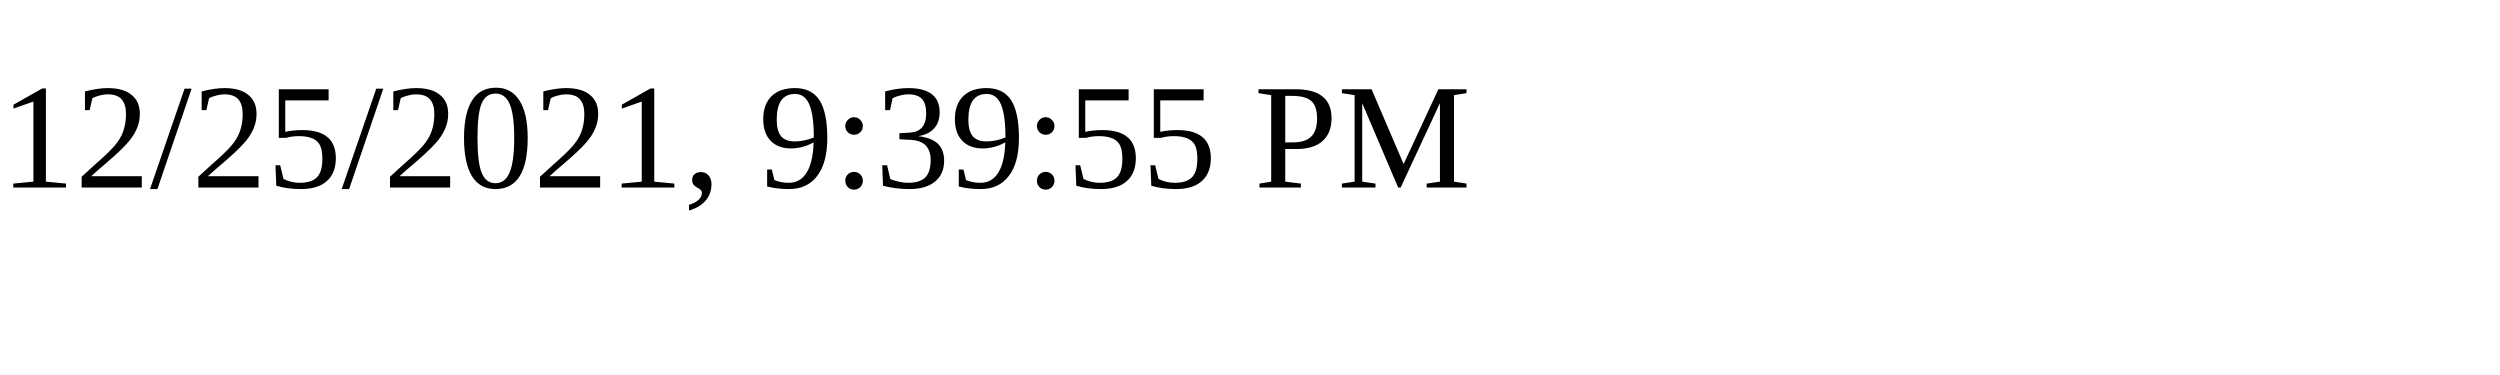
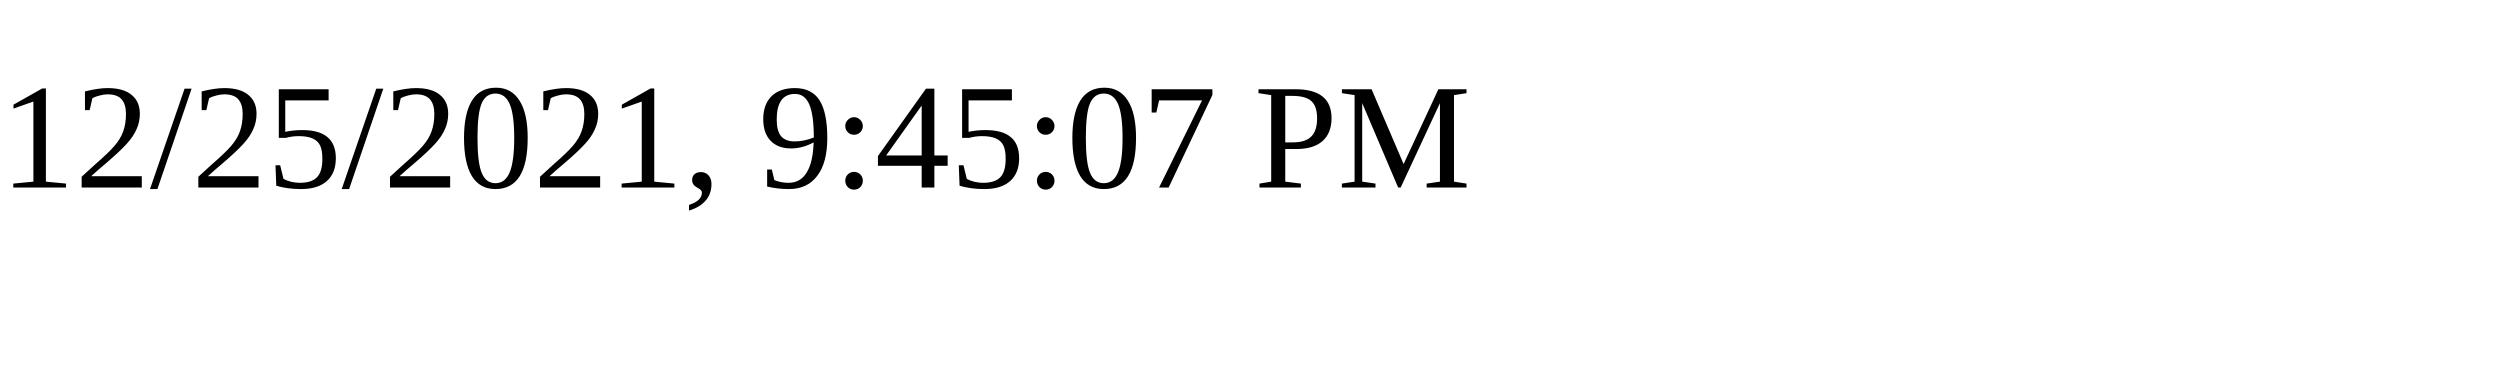
<svg xmlns="http://www.w3.org/2000/svg" height="30" width="200">
-   <text x="0" y="15">12/25/2021, 9:39:55 PM</text>
+   <text x="0" y="15">12/25/2021, 9:45:07 PM</text>
</svg>
